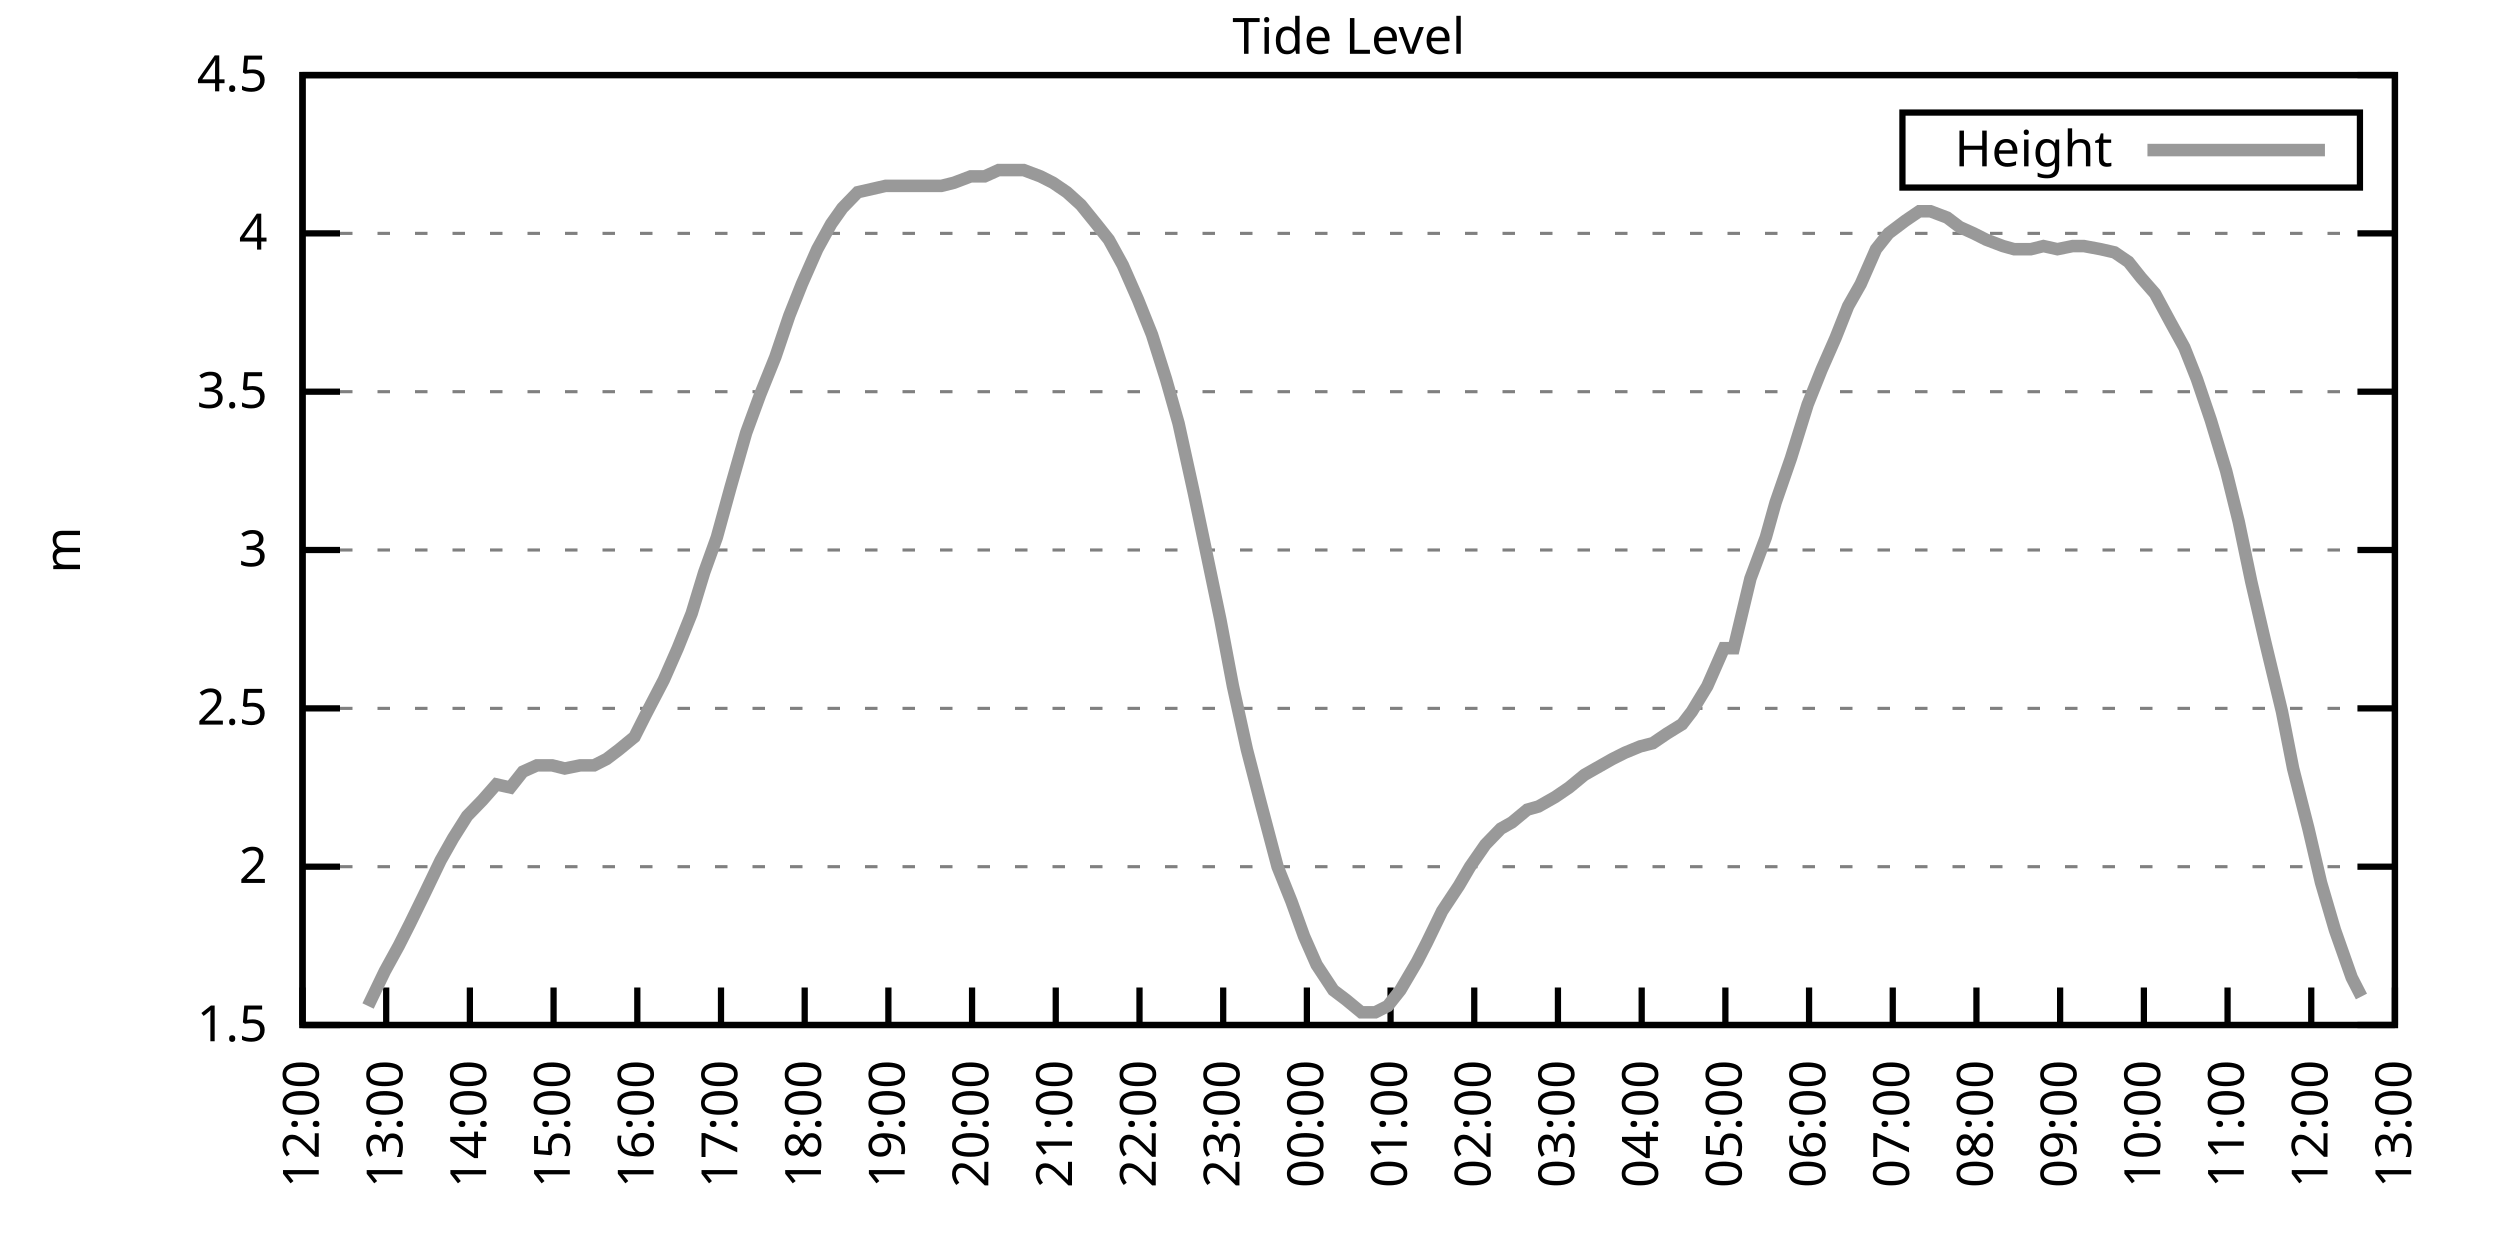
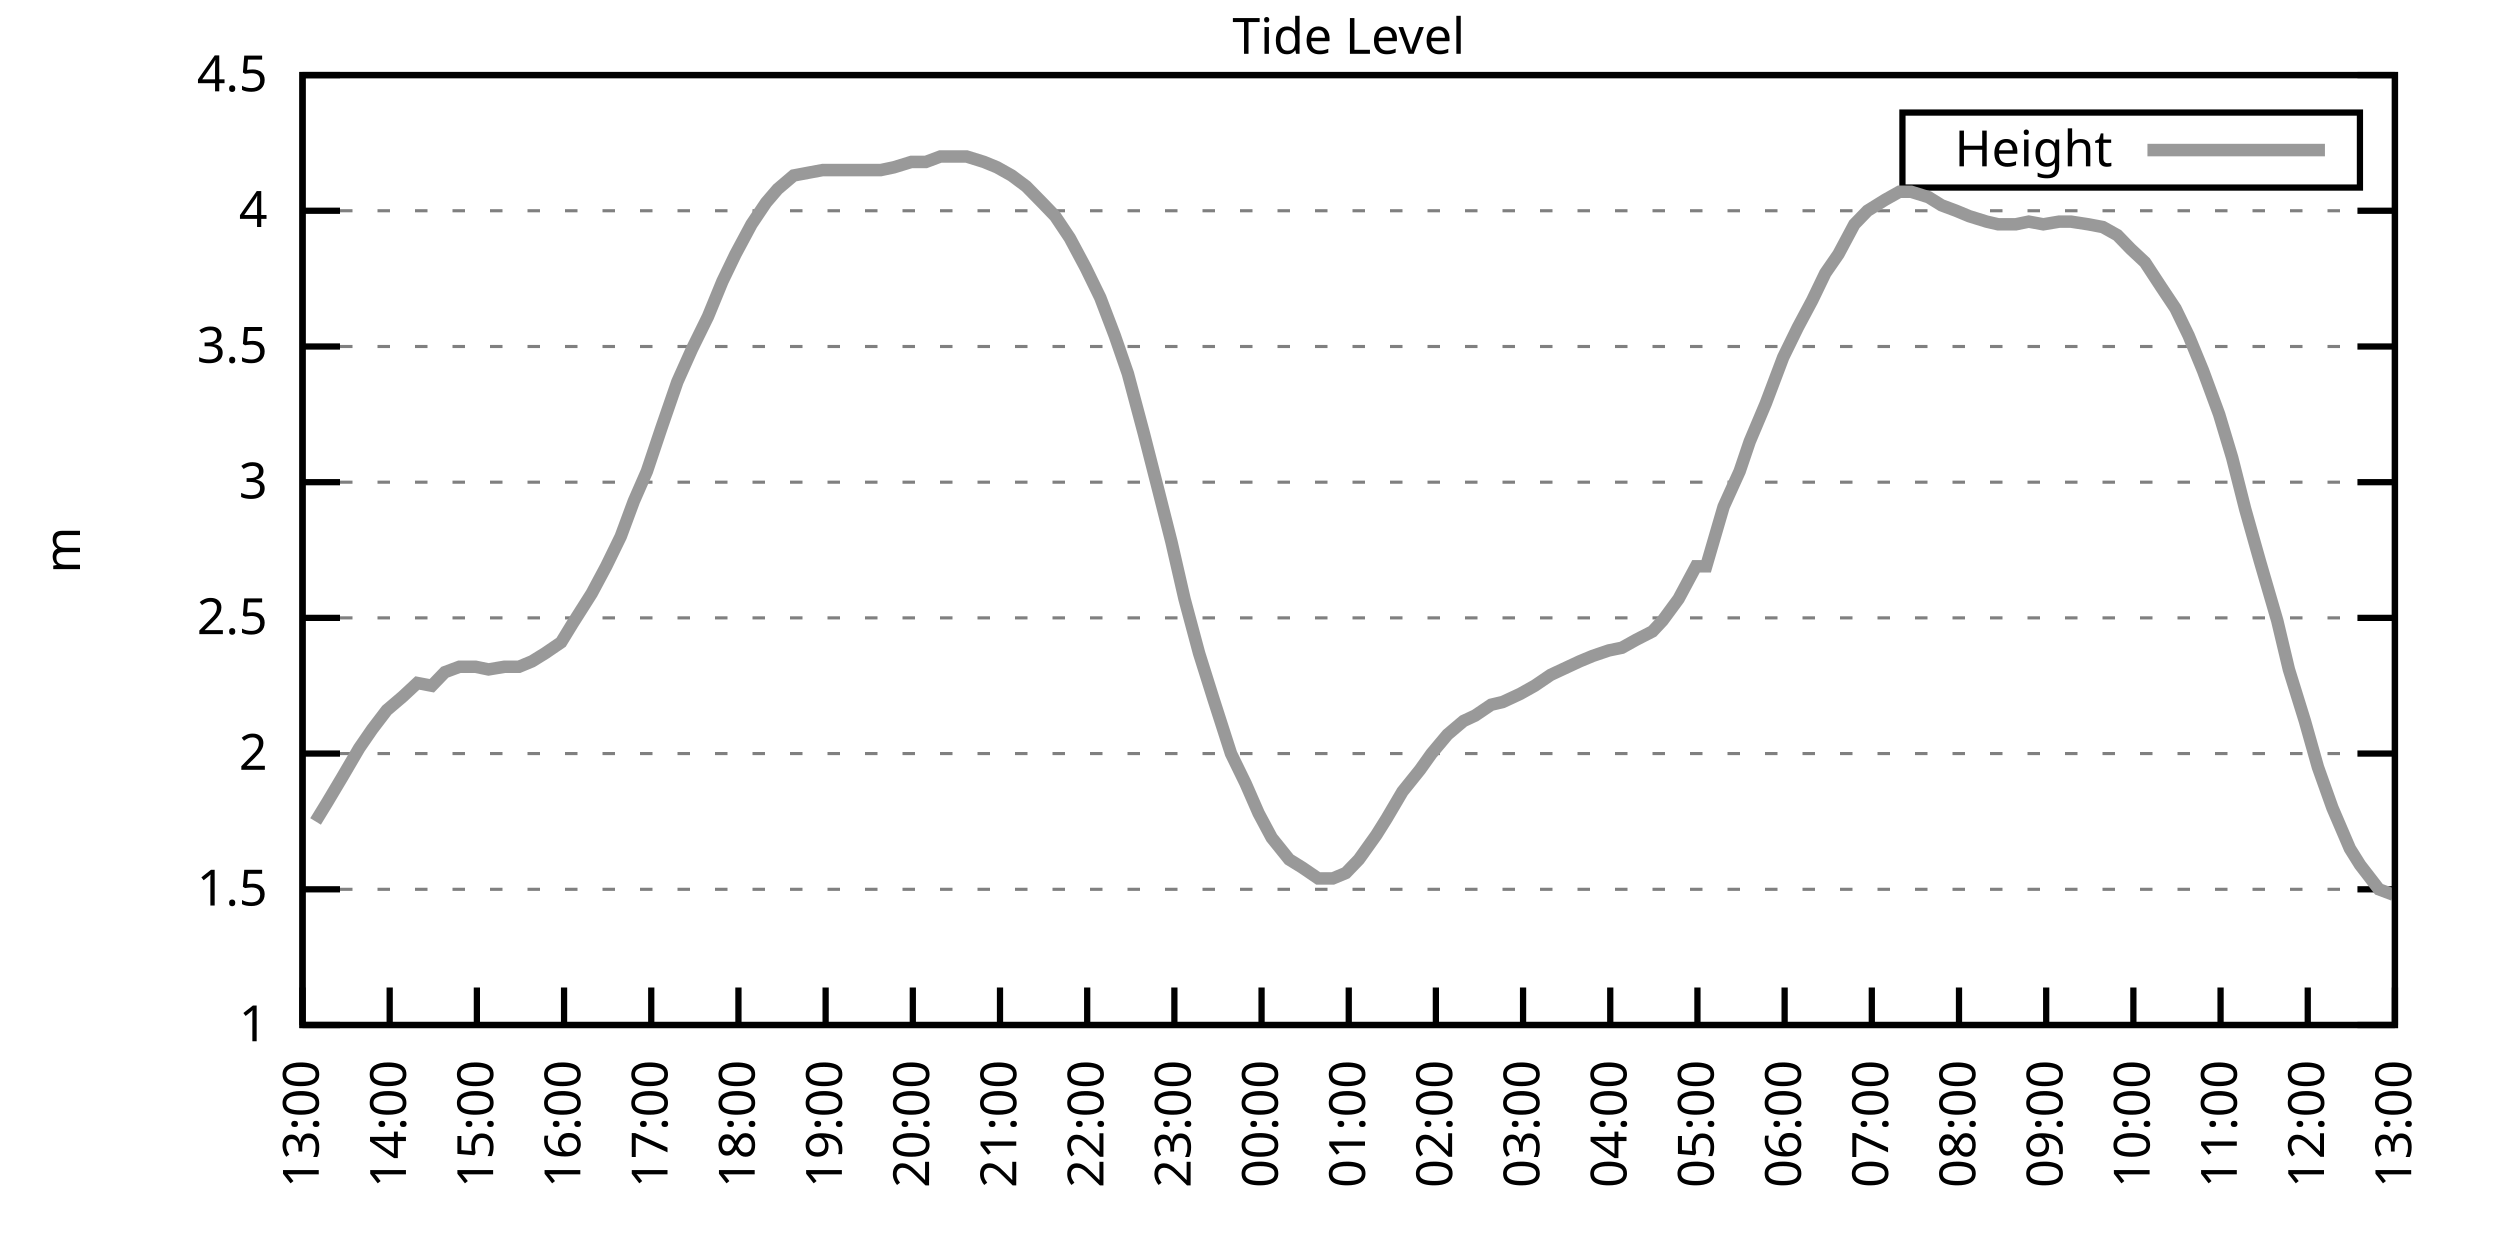
<svg xmlns="http://www.w3.org/2000/svg" xmlns:xlink="http://www.w3.org/1999/xlink" width="400" height="200" viewBox="0 0 400 200">
  <g id="gnuplot_canvas">
    <rect x="0" y="0" width="400" height="200" fill="none" />
    <defs>
      <circle id="gpDot" r="0.5" stroke-width="0.5" stroke="currentColor" />
      <path id="gpPt0" stroke-width="0.333" stroke="currentColor" d="M-1,0 h2 M0,-1 v2" />
      <path id="gpPt1" stroke-width="0.333" stroke="currentColor" d="M-1,-1 L1,1 M1,-1 L-1,1" />
      <path id="gpPt2" stroke-width="0.333" stroke="currentColor" d="M-1,0 L1,0 M0,-1 L0,1 M-1,-1 L1,1 M-1,1 L1,-1" />
      <rect id="gpPt3" stroke-width="0.333" stroke="currentColor" x="-1" y="-1" width="2" height="2" />
      <rect id="gpPt4" stroke-width="0.333" stroke="currentColor" fill="currentColor" x="-1" y="-1" width="2" height="2" />
      <circle id="gpPt5" stroke-width="0.333" stroke="currentColor" cx="0" cy="0" r="1" />
      <use xlink:href="#gpPt5" id="gpPt6" fill="currentColor" stroke="none" />
      <path id="gpPt7" stroke-width="0.333" stroke="currentColor" d="M0,-1.33 L-1.33,0.67 L1.33,0.67 z" />
      <use xlink:href="#gpPt7" id="gpPt8" fill="currentColor" stroke="none" />
      <use xlink:href="#gpPt7" id="gpPt9" stroke="currentColor" transform="rotate(180)" />
      <use xlink:href="#gpPt9" id="gpPt10" fill="currentColor" stroke="none" />
      <use xlink:href="#gpPt3" id="gpPt11" stroke="currentColor" transform="rotate(45)" />
      <use xlink:href="#gpPt11" id="gpPt12" fill="currentColor" stroke="none" />
      <path id="gpPt13" stroke-width="0.333" stroke="currentColor" d="M0,1.330 L1.265,0.411 L0.782,-1.067 L-0.782,-1.076 L-1.265,0.411 z" />
      <use xlink:href="#gpPt13" id="gpPt14" fill="currentColor" stroke="none" />
      <filter id="textbox" filterUnits="objectBoundingBox" x="0" y="0" height="1" width="1">
        <feFlood flood-color="white" flood-opacity="1" result="bgnd" />
        <feComposite in="SourceGraphic" in2="bgnd" operator="atop" />
      </filter>
      <filter id="greybox" filterUnits="objectBoundingBox" x="0" y="0" height="1" width="1">
        <feFlood flood-color="lightgrey" flood-opacity="1" result="grey" />
        <feComposite in="SourceGraphic" in2="grey" operator="atop" />
      </filter>
    </defs>
    <g fill="none" color="white" stroke="currentColor" stroke-width="1.00" stroke-linecap="butt" stroke-linejoin="miter">
</g>
    <g fill="none" color="black" stroke="currentColor" stroke-width="1.00" stroke-linecap="butt" stroke-linejoin="miter">
      <g stroke="none" shape-rendering="crispEdges">
        <polygon fill="rgb(255, 255, 255)" points="48.40,164.00 383.18,164.00 383.18,12.02 48.40,12.02 " />
      </g>
    </g>
    <g fill="none" color="black" stroke="currentColor" stroke-width="1.00" stroke-linecap="butt" stroke-linejoin="miter">
</g>
    <g fill="none" color="black" stroke="black" stroke-width="0.50" stroke-linecap="butt" stroke-linejoin="miter">
</g>
    <g fill="none" color="gray" stroke="currentColor" stroke-width="0.50" stroke-linecap="butt" stroke-linejoin="miter">
      <path stroke="gray" stroke-dasharray="2,4" class="gridline" d="M48.40,164.00 L383.19,164.00  " />
    </g>
    <g fill="none" color="gray" stroke="gray" stroke-width="1.00" stroke-linecap="butt" stroke-linejoin="miter">
</g>
    <g fill="none" color="black" stroke="currentColor" stroke-width="1.00" stroke-linecap="butt" stroke-linejoin="miter">
      <path stroke="black" d="M48.40,164.00 L54.40,164.00 M383.19,164.00 L377.19,164.00  " />
      <g transform="translate(42.80,166.60)" stroke="none" fill="black" font-family="Sans" font-size="8.00" text-anchor="end">
        <text>
+           <tspan font-family="Sans"> 1</tspan>
+         </text>
+       </g>
+     </g>
+     <g fill="none" color="black" stroke="currentColor" stroke-width="1.00" stroke-linecap="butt" stroke-linejoin="miter">
+ </g>
+     <g fill="none" color="black" stroke="black" stroke-width="0.50" stroke-linecap="butt" stroke-linejoin="miter">
+ </g>
+     <g fill="none" color="gray" stroke="currentColor" stroke-width="0.50" stroke-linecap="butt" stroke-linejoin="miter">
+       <path stroke="gray" stroke-dasharray="2,4" class="gridline" d="M48.40,142.29 L383.19,142.29  " />
+     </g>
+     <g fill="none" color="gray" stroke="gray" stroke-width="1.00" stroke-linecap="butt" stroke-linejoin="miter">
+ </g>
+     <g fill="none" color="black" stroke="currentColor" stroke-width="1.00" stroke-linecap="butt" stroke-linejoin="miter">
+       <path stroke="black" d="M48.40,142.29 L54.40,142.29 M383.19,142.29 L377.19,142.29  " />
+       <g transform="translate(42.80,144.89)" stroke="none" fill="black" font-family="Sans" font-size="8.00" text-anchor="end">
+         <text>
          <tspan font-family="Sans"> 1.5</tspan>
        </text>
      </g>
    </g>
    <g fill="none" color="black" stroke="currentColor" stroke-width="1.00" stroke-linecap="butt" stroke-linejoin="miter">
</g>
    <g fill="none" color="black" stroke="black" stroke-width="0.50" stroke-linecap="butt" stroke-linejoin="miter">
</g>
    <g fill="none" color="gray" stroke="currentColor" stroke-width="0.50" stroke-linecap="butt" stroke-linejoin="miter">
-       <path stroke="gray" stroke-dasharray="2,4" class="gridline" d="M48.40,138.67 L383.19,138.67  " />
-     </g>
-     <g fill="none" color="gray" stroke="gray" stroke-width="1.00" stroke-linecap="butt" stroke-linejoin="miter">
- </g>
-     <g fill="none" color="black" stroke="currentColor" stroke-width="1.00" stroke-linecap="butt" stroke-linejoin="miter">
-       <path stroke="black" d="M48.40,138.67 L54.40,138.67 M383.19,138.67 L377.19,138.67  " />
-       <g transform="translate(42.80,141.27)" stroke="none" fill="black" font-family="Sans" font-size="8.00" text-anchor="end">
+       <path stroke="gray" stroke-dasharray="2,4" class="gridline" d="M48.40,120.57 L383.19,120.57  " />
+     </g>
+     <g fill="none" color="gray" stroke="gray" stroke-width="1.00" stroke-linecap="butt" stroke-linejoin="miter">
+ </g>
+     <g fill="none" color="black" stroke="currentColor" stroke-width="1.00" stroke-linecap="butt" stroke-linejoin="miter">
+       <path stroke="black" d="M48.40,120.57 L54.40,120.57 M383.19,120.57 L377.19,120.57  " />
+       <g transform="translate(42.80,123.17)" stroke="none" fill="black" font-family="Sans" font-size="8.00" text-anchor="end">
        <text>
          <tspan font-family="Sans"> 2</tspan>
        </text>
      </g>
    </g>
    <g fill="none" color="black" stroke="currentColor" stroke-width="1.00" stroke-linecap="butt" stroke-linejoin="miter">
</g>
    <g fill="none" color="black" stroke="black" stroke-width="0.50" stroke-linecap="butt" stroke-linejoin="miter">
</g>
    <g fill="none" color="gray" stroke="currentColor" stroke-width="0.50" stroke-linecap="butt" stroke-linejoin="miter">
-       <path stroke="gray" stroke-dasharray="2,4" class="gridline" d="M48.40,113.34 L383.19,113.34  " />
-     </g>
-     <g fill="none" color="gray" stroke="gray" stroke-width="1.00" stroke-linecap="butt" stroke-linejoin="miter">
- </g>
-     <g fill="none" color="black" stroke="currentColor" stroke-width="1.00" stroke-linecap="butt" stroke-linejoin="miter">
-       <path stroke="black" d="M48.40,113.34 L54.40,113.34 M383.19,113.34 L377.19,113.34  " />
-       <g transform="translate(42.80,115.94)" stroke="none" fill="black" font-family="Sans" font-size="8.00" text-anchor="end">
+       <path stroke="gray" stroke-dasharray="2,4" class="gridline" d="M48.40,98.86 L383.19,98.86  " />
+     </g>
+     <g fill="none" color="gray" stroke="gray" stroke-width="1.00" stroke-linecap="butt" stroke-linejoin="miter">
+ </g>
+     <g fill="none" color="black" stroke="currentColor" stroke-width="1.00" stroke-linecap="butt" stroke-linejoin="miter">
+       <path stroke="black" d="M48.40,98.86 L54.40,98.86 M383.19,98.86 L377.19,98.86  " />
+       <g transform="translate(42.80,101.46)" stroke="none" fill="black" font-family="Sans" font-size="8.00" text-anchor="end">
        <text>
          <tspan font-family="Sans"> 2.5</tspan>
        </text>
      </g>
    </g>
    <g fill="none" color="black" stroke="currentColor" stroke-width="1.00" stroke-linecap="butt" stroke-linejoin="miter">
</g>
    <g fill="none" color="black" stroke="black" stroke-width="0.50" stroke-linecap="butt" stroke-linejoin="miter">
</g>
    <g fill="none" color="gray" stroke="currentColor" stroke-width="0.50" stroke-linecap="butt" stroke-linejoin="miter">
-       <path stroke="gray" stroke-dasharray="2,4" class="gridline" d="M48.40,88.00 L383.19,88.00  " />
-     </g>
-     <g fill="none" color="gray" stroke="gray" stroke-width="1.00" stroke-linecap="butt" stroke-linejoin="miter">
- </g>
-     <g fill="none" color="black" stroke="currentColor" stroke-width="1.00" stroke-linecap="butt" stroke-linejoin="miter">
-       <path stroke="black" d="M48.40,88.00 L54.40,88.00 M383.19,88.00 L377.19,88.00  " />
-       <g transform="translate(42.80,90.60)" stroke="none" fill="black" font-family="Sans" font-size="8.00" text-anchor="end">
+       <path stroke="gray" stroke-dasharray="2,4" class="gridline" d="M48.40,77.15 L383.19,77.15  " />
+     </g>
+     <g fill="none" color="gray" stroke="gray" stroke-width="1.00" stroke-linecap="butt" stroke-linejoin="miter">
+ </g>
+     <g fill="none" color="black" stroke="currentColor" stroke-width="1.00" stroke-linecap="butt" stroke-linejoin="miter">
+       <path stroke="black" d="M48.40,77.15 L54.40,77.15 M383.19,77.15 L377.19,77.15  " />
+       <g transform="translate(42.80,79.75)" stroke="none" fill="black" font-family="Sans" font-size="8.00" text-anchor="end">
        <text>
          <tspan font-family="Sans"> 3</tspan>
        </text>
      </g>
    </g>
    <g fill="none" color="black" stroke="currentColor" stroke-width="1.00" stroke-linecap="butt" stroke-linejoin="miter">
</g>
    <g fill="none" color="black" stroke="black" stroke-width="0.50" stroke-linecap="butt" stroke-linejoin="miter">
</g>
    <g fill="none" color="gray" stroke="currentColor" stroke-width="0.50" stroke-linecap="butt" stroke-linejoin="miter">
-       <path stroke="gray" stroke-dasharray="2,4" class="gridline" d="M48.40,62.67 L383.19,62.67  " />
-     </g>
-     <g fill="none" color="gray" stroke="gray" stroke-width="1.00" stroke-linecap="butt" stroke-linejoin="miter">
- </g>
-     <g fill="none" color="black" stroke="currentColor" stroke-width="1.00" stroke-linecap="butt" stroke-linejoin="miter">
-       <path stroke="black" d="M48.40,62.67 L54.40,62.67 M383.19,62.67 L377.19,62.67  " />
-       <g transform="translate(42.80,65.27)" stroke="none" fill="black" font-family="Sans" font-size="8.00" text-anchor="end">
+       <path stroke="gray" stroke-dasharray="2,4" class="gridline" d="M48.40,55.44 L383.19,55.44  " />
+     </g>
+     <g fill="none" color="gray" stroke="gray" stroke-width="1.00" stroke-linecap="butt" stroke-linejoin="miter">
+ </g>
+     <g fill="none" color="black" stroke="currentColor" stroke-width="1.00" stroke-linecap="butt" stroke-linejoin="miter">
+       <path stroke="black" d="M48.40,55.44 L54.40,55.44 M383.19,55.44 L377.19,55.44  " />
+       <g transform="translate(42.80,58.04)" stroke="none" fill="black" font-family="Sans" font-size="8.00" text-anchor="end">
        <text>
          <tspan font-family="Sans"> 3.5</tspan>
        </text>
      </g>
    </g>
    <g fill="none" color="black" stroke="currentColor" stroke-width="1.00" stroke-linecap="butt" stroke-linejoin="miter">
</g>
    <g fill="none" color="black" stroke="black" stroke-width="0.50" stroke-linecap="butt" stroke-linejoin="miter">
</g>
    <g fill="none" color="gray" stroke="currentColor" stroke-width="0.50" stroke-linecap="butt" stroke-linejoin="miter">
-       <path stroke="gray" stroke-dasharray="2,4" class="gridline" d="M48.40,37.34 L383.19,37.34  " />
-     </g>
-     <g fill="none" color="gray" stroke="gray" stroke-width="1.00" stroke-linecap="butt" stroke-linejoin="miter">
- </g>
-     <g fill="none" color="black" stroke="currentColor" stroke-width="1.00" stroke-linecap="butt" stroke-linejoin="miter">
-       <path stroke="black" d="M48.40,37.34 L54.40,37.34 M383.19,37.34 L377.19,37.34  " />
-       <g transform="translate(42.80,39.94)" stroke="none" fill="black" font-family="Sans" font-size="8.00" text-anchor="end">
+       <path stroke="gray" stroke-dasharray="2,4" class="gridline" d="M48.40,33.72 L383.19,33.72  " />
+     </g>
+     <g fill="none" color="gray" stroke="gray" stroke-width="1.00" stroke-linecap="butt" stroke-linejoin="miter">
+ </g>
+     <g fill="none" color="black" stroke="currentColor" stroke-width="1.00" stroke-linecap="butt" stroke-linejoin="miter">
+       <path stroke="black" d="M48.40,33.72 L54.40,33.72 M383.19,33.72 L377.19,33.72  " />
+       <g transform="translate(42.80,36.32)" stroke="none" fill="black" font-family="Sans" font-size="8.00" text-anchor="end">
        <text>
          <tspan font-family="Sans"> 4</tspan>
        </text>
      </g>
    </g>
    <g fill="none" color="black" stroke="currentColor" stroke-width="1.00" stroke-linecap="butt" stroke-linejoin="miter">
</g>
    <g fill="none" color="black" stroke="black" stroke-width="0.50" stroke-linecap="butt" stroke-linejoin="miter">
</g>
    <g fill="none" color="gray" stroke="currentColor" stroke-width="0.50" stroke-linecap="butt" stroke-linejoin="miter">
      <path stroke="gray" stroke-dasharray="2,4" class="gridline" d="M48.40,12.01 L383.19,12.01  " />
    </g>
    <g fill="none" color="gray" stroke="gray" stroke-width="1.00" stroke-linecap="butt" stroke-linejoin="miter">
</g>
    <g fill="none" color="black" stroke="currentColor" stroke-width="1.00" stroke-linecap="butt" stroke-linejoin="miter">
      <path stroke="black" d="M48.40,12.01 L54.40,12.01 M383.19,12.01 L377.19,12.01  " />
      <g transform="translate(42.80,14.61)" stroke="none" fill="black" font-family="Sans" font-size="8.00" text-anchor="end">
        <text>
          <tspan font-family="Sans"> 4.5</tspan>
        </text>
      </g>
    </g>
    <g fill="none" color="black" stroke="currentColor" stroke-width="1.00" stroke-linecap="butt" stroke-linejoin="miter">
      <path stroke="black" d="M48.40,164.00 L48.40,158.00  " />
      <g transform="translate(51.00,169.60) rotate(270.00)" stroke="none" fill="black" font-family="Sans" font-size="8.00" text-anchor="end">
        <text>
-           <tspan font-family="Sans">12:00</tspan>
-         </text>
-       </g>
-     </g>
-     <g fill="none" color="black" stroke="currentColor" stroke-width="1.00" stroke-linecap="butt" stroke-linejoin="miter">
-       <path stroke="black" d="M61.79,164.00 L61.79,158.00  " />
-       <g transform="translate(64.39,169.60) rotate(270.00)" stroke="none" fill="black" font-family="Sans" font-size="8.00" text-anchor="end">
-         <text>
          <tspan font-family="Sans">13:00</tspan>
        </text>
      </g>
    </g>
    <g fill="none" color="black" stroke="currentColor" stroke-width="1.00" stroke-linecap="butt" stroke-linejoin="miter">
-       <path stroke="black" d="M75.18,164.00 L75.18,158.00  " />
-       <g transform="translate(77.78,169.60) rotate(270.00)" stroke="none" fill="black" font-family="Sans" font-size="8.00" text-anchor="end">
+       <path stroke="black" d="M62.35,164.00 L62.35,158.00  " />
+       <g transform="translate(64.95,169.60) rotate(270.00)" stroke="none" fill="black" font-family="Sans" font-size="8.00" text-anchor="end">
        <text>
          <tspan font-family="Sans">14:00</tspan>
        </text>
      </g>
    </g>
    <g fill="none" color="black" stroke="currentColor" stroke-width="1.00" stroke-linecap="butt" stroke-linejoin="miter">
-       <path stroke="black" d="M88.57,164.00 L88.57,158.00  " />
-       <g transform="translate(91.17,169.60) rotate(270.00)" stroke="none" fill="black" font-family="Sans" font-size="8.00" text-anchor="end">
+       <path stroke="black" d="M76.30,164.00 L76.30,158.00  " />
+       <g transform="translate(78.90,169.60) rotate(270.00)" stroke="none" fill="black" font-family="Sans" font-size="8.00" text-anchor="end">
        <text>
          <tspan font-family="Sans">15:00</tspan>
        </text>
      </g>
    </g>
    <g fill="none" color="black" stroke="currentColor" stroke-width="1.00" stroke-linecap="butt" stroke-linejoin="miter">
-       <path stroke="black" d="M101.97,164.00 L101.97,158.00  " />
-       <g transform="translate(104.57,169.60) rotate(270.00)" stroke="none" fill="black" font-family="Sans" font-size="8.00" text-anchor="end">
+       <path stroke="black" d="M90.25,164.00 L90.25,158.00  " />
+       <g transform="translate(92.85,169.60) rotate(270.00)" stroke="none" fill="black" font-family="Sans" font-size="8.00" text-anchor="end">
        <text>
          <tspan font-family="Sans">16:00</tspan>
        </text>
      </g>
    </g>
    <g fill="none" color="black" stroke="currentColor" stroke-width="1.00" stroke-linecap="butt" stroke-linejoin="miter">
-       <path stroke="black" d="M115.36,164.00 L115.36,158.00  " />
-       <g transform="translate(117.96,169.60) rotate(270.00)" stroke="none" fill="black" font-family="Sans" font-size="8.00" text-anchor="end">
+       <path stroke="black" d="M104.20,164.00 L104.20,158.00  " />
+       <g transform="translate(106.80,169.60) rotate(270.00)" stroke="none" fill="black" font-family="Sans" font-size="8.00" text-anchor="end">
        <text>
          <tspan font-family="Sans">17:00</tspan>
        </text>
      </g>
    </g>
    <g fill="none" color="black" stroke="currentColor" stroke-width="1.00" stroke-linecap="butt" stroke-linejoin="miter">
-       <path stroke="black" d="M128.75,164.00 L128.75,158.00  " />
-       <g transform="translate(131.35,169.60) rotate(270.00)" stroke="none" fill="black" font-family="Sans" font-size="8.00" text-anchor="end">
+       <path stroke="black" d="M118.15,164.00 L118.15,158.00  " />
+       <g transform="translate(120.75,169.60) rotate(270.00)" stroke="none" fill="black" font-family="Sans" font-size="8.00" text-anchor="end">
        <text>
          <tspan font-family="Sans">18:00</tspan>
        </text>
      </g>
    </g>
    <g fill="none" color="black" stroke="currentColor" stroke-width="1.00" stroke-linecap="butt" stroke-linejoin="miter">
-       <path stroke="black" d="M142.14,164.00 L142.14,158.00  " />
-       <g transform="translate(144.74,169.60) rotate(270.00)" stroke="none" fill="black" font-family="Sans" font-size="8.00" text-anchor="end">
+       <path stroke="black" d="M132.10,164.00 L132.10,158.00  " />
+       <g transform="translate(134.70,169.60) rotate(270.00)" stroke="none" fill="black" font-family="Sans" font-size="8.00" text-anchor="end">
        <text>
          <tspan font-family="Sans">19:00</tspan>
        </text>
      </g>
    </g>
    <g fill="none" color="black" stroke="currentColor" stroke-width="1.00" stroke-linecap="butt" stroke-linejoin="miter">
-       <path stroke="black" d="M155.53,164.00 L155.53,158.00  " />
-       <g transform="translate(158.13,169.60) rotate(270.00)" stroke="none" fill="black" font-family="Sans" font-size="8.00" text-anchor="end">
+       <path stroke="black" d="M146.05,164.00 L146.05,158.00  " />
+       <g transform="translate(148.65,169.60) rotate(270.00)" stroke="none" fill="black" font-family="Sans" font-size="8.00" text-anchor="end">
        <text>
          <tspan font-family="Sans">20:00</tspan>
        </text>
      </g>
    </g>
    <g fill="none" color="black" stroke="currentColor" stroke-width="1.00" stroke-linecap="butt" stroke-linejoin="miter">
-       <path stroke="black" d="M168.92,164.00 L168.92,158.00  " />
-       <g transform="translate(171.52,169.60) rotate(270.00)" stroke="none" fill="black" font-family="Sans" font-size="8.00" text-anchor="end">
+       <path stroke="black" d="M160.00,164.00 L160.00,158.00  " />
+       <g transform="translate(162.60,169.60) rotate(270.00)" stroke="none" fill="black" font-family="Sans" font-size="8.00" text-anchor="end">
        <text>
          <tspan font-family="Sans">21:00</tspan>
        </text>
      </g>
    </g>
    <g fill="none" color="black" stroke="currentColor" stroke-width="1.00" stroke-linecap="butt" stroke-linejoin="miter">
-       <path stroke="black" d="M182.32,164.00 L182.32,158.00  " />
-       <g transform="translate(184.92,169.60) rotate(270.00)" stroke="none" fill="black" font-family="Sans" font-size="8.00" text-anchor="end">
+       <path stroke="black" d="M173.95,164.00 L173.95,158.00  " />
+       <g transform="translate(176.55,169.60) rotate(270.00)" stroke="none" fill="black" font-family="Sans" font-size="8.00" text-anchor="end">
        <text>
          <tspan font-family="Sans">22:00</tspan>
        </text>
      </g>
    </g>
    <g fill="none" color="black" stroke="currentColor" stroke-width="1.00" stroke-linecap="butt" stroke-linejoin="miter">
-       <path stroke="black" d="M195.71,164.00 L195.71,158.00  " />
-       <g transform="translate(198.31,169.60) rotate(270.00)" stroke="none" fill="black" font-family="Sans" font-size="8.00" text-anchor="end">
+       <path stroke="black" d="M187.90,164.00 L187.90,158.00  " />
+       <g transform="translate(190.50,169.60) rotate(270.00)" stroke="none" fill="black" font-family="Sans" font-size="8.00" text-anchor="end">
        <text>
          <tspan font-family="Sans">23:00</tspan>
        </text>
      </g>
    </g>
    <g fill="none" color="black" stroke="currentColor" stroke-width="1.00" stroke-linecap="butt" stroke-linejoin="miter">
-       <path stroke="black" d="M209.10,164.00 L209.10,158.00  " />
-       <g transform="translate(211.70,169.60) rotate(270.00)" stroke="none" fill="black" font-family="Sans" font-size="8.00" text-anchor="end">
+       <path stroke="black" d="M201.85,164.00 L201.85,158.00  " />
+       <g transform="translate(204.45,169.60) rotate(270.00)" stroke="none" fill="black" font-family="Sans" font-size="8.00" text-anchor="end">
        <text>
          <tspan font-family="Sans">00:00</tspan>
        </text>
      </g>
    </g>
    <g fill="none" color="black" stroke="currentColor" stroke-width="1.00" stroke-linecap="butt" stroke-linejoin="miter">
-       <path stroke="black" d="M222.49,164.00 L222.49,158.00  " />
-       <g transform="translate(225.09,169.60) rotate(270.00)" stroke="none" fill="black" font-family="Sans" font-size="8.00" text-anchor="end">
+       <path stroke="black" d="M215.80,164.00 L215.80,158.00  " />
+       <g transform="translate(218.40,169.60) rotate(270.00)" stroke="none" fill="black" font-family="Sans" font-size="8.00" text-anchor="end">
        <text>
          <tspan font-family="Sans">01:00</tspan>
        </text>
      </g>
    </g>
    <g fill="none" color="black" stroke="currentColor" stroke-width="1.00" stroke-linecap="butt" stroke-linejoin="miter">
-       <path stroke="black" d="M235.88,164.00 L235.88,158.00  " />
-       <g transform="translate(238.48,169.60) rotate(270.00)" stroke="none" fill="black" font-family="Sans" font-size="8.00" text-anchor="end">
+       <path stroke="black" d="M229.74,164.00 L229.74,158.00  " />
+       <g transform="translate(232.34,169.60) rotate(270.00)" stroke="none" fill="black" font-family="Sans" font-size="8.00" text-anchor="end">
        <text>
          <tspan font-family="Sans">02:00</tspan>
        </text>
      </g>
    </g>
    <g fill="none" color="black" stroke="currentColor" stroke-width="1.00" stroke-linecap="butt" stroke-linejoin="miter">
-       <path stroke="black" d="M249.27,164.00 L249.27,158.00  " />
-       <g transform="translate(251.87,169.60) rotate(270.00)" stroke="none" fill="black" font-family="Sans" font-size="8.00" text-anchor="end">
+       <path stroke="black" d="M243.69,164.00 L243.69,158.00  " />
+       <g transform="translate(246.29,169.60) rotate(270.00)" stroke="none" fill="black" font-family="Sans" font-size="8.00" text-anchor="end">
        <text>
          <tspan font-family="Sans">03:00</tspan>
        </text>
      </g>
    </g>
    <g fill="none" color="black" stroke="currentColor" stroke-width="1.00" stroke-linecap="butt" stroke-linejoin="miter">
-       <path stroke="black" d="M262.67,164.00 L262.67,158.00  " />
-       <g transform="translate(265.27,169.60) rotate(270.00)" stroke="none" fill="black" font-family="Sans" font-size="8.00" text-anchor="end">
+       <path stroke="black" d="M257.64,164.00 L257.64,158.00  " />
+       <g transform="translate(260.24,169.60) rotate(270.00)" stroke="none" fill="black" font-family="Sans" font-size="8.00" text-anchor="end">
        <text>
          <tspan font-family="Sans">04:00</tspan>
        </text>
      </g>
    </g>
    <g fill="none" color="black" stroke="currentColor" stroke-width="1.00" stroke-linecap="butt" stroke-linejoin="miter">
-       <path stroke="black" d="M276.06,164.00 L276.06,158.00  " />
-       <g transform="translate(278.66,169.60) rotate(270.00)" stroke="none" fill="black" font-family="Sans" font-size="8.00" text-anchor="end">
+       <path stroke="black" d="M271.59,164.00 L271.59,158.00  " />
+       <g transform="translate(274.19,169.60) rotate(270.00)" stroke="none" fill="black" font-family="Sans" font-size="8.00" text-anchor="end">
        <text>
          <tspan font-family="Sans">05:00</tspan>
        </text>
      </g>
    </g>
    <g fill="none" color="black" stroke="currentColor" stroke-width="1.00" stroke-linecap="butt" stroke-linejoin="miter">
-       <path stroke="black" d="M289.45,164.00 L289.45,158.00  " />
-       <g transform="translate(292.05,169.60) rotate(270.00)" stroke="none" fill="black" font-family="Sans" font-size="8.00" text-anchor="end">
+       <path stroke="black" d="M285.54,164.00 L285.54,158.00  " />
+       <g transform="translate(288.14,169.60) rotate(270.00)" stroke="none" fill="black" font-family="Sans" font-size="8.00" text-anchor="end">
        <text>
          <tspan font-family="Sans">06:00</tspan>
        </text>
      </g>
    </g>
    <g fill="none" color="black" stroke="currentColor" stroke-width="1.00" stroke-linecap="butt" stroke-linejoin="miter">
-       <path stroke="black" d="M302.84,164.00 L302.84,158.00  " />
-       <g transform="translate(305.44,169.60) rotate(270.00)" stroke="none" fill="black" font-family="Sans" font-size="8.00" text-anchor="end">
+       <path stroke="black" d="M299.49,164.00 L299.49,158.00  " />
+       <g transform="translate(302.09,169.60) rotate(270.00)" stroke="none" fill="black" font-family="Sans" font-size="8.00" text-anchor="end">
        <text>
          <tspan font-family="Sans">07:00</tspan>
        </text>
      </g>
    </g>
    <g fill="none" color="black" stroke="currentColor" stroke-width="1.00" stroke-linecap="butt" stroke-linejoin="miter">
-       <path stroke="black" d="M316.23,164.00 L316.23,158.00  " />
-       <g transform="translate(318.83,169.60) rotate(270.00)" stroke="none" fill="black" font-family="Sans" font-size="8.00" text-anchor="end">
+       <path stroke="black" d="M313.44,164.00 L313.44,158.00  " />
+       <g transform="translate(316.04,169.60) rotate(270.00)" stroke="none" fill="black" font-family="Sans" font-size="8.00" text-anchor="end">
        <text>
          <tspan font-family="Sans">08:00</tspan>
        </text>
      </g>
    </g>
    <g fill="none" color="black" stroke="currentColor" stroke-width="1.00" stroke-linecap="butt" stroke-linejoin="miter">
-       <path stroke="black" d="M329.62,164.00 L329.62,158.00  " />
-       <g transform="translate(332.22,169.60) rotate(270.00)" stroke="none" fill="black" font-family="Sans" font-size="8.00" text-anchor="end">
+       <path stroke="black" d="M327.39,164.00 L327.39,158.00  " />
+       <g transform="translate(329.99,169.60) rotate(270.00)" stroke="none" fill="black" font-family="Sans" font-size="8.00" text-anchor="end">
        <text>
          <tspan font-family="Sans">09:00</tspan>
        </text>
      </g>
    </g>
    <g fill="none" color="black" stroke="currentColor" stroke-width="1.00" stroke-linecap="butt" stroke-linejoin="miter">
-       <path stroke="black" d="M343.02,164.00 L343.02,158.00  " />
-       <g transform="translate(345.62,169.60) rotate(270.00)" stroke="none" fill="black" font-family="Sans" font-size="8.00" text-anchor="end">
+       <path stroke="black" d="M341.34,164.00 L341.34,158.00  " />
+       <g transform="translate(343.94,169.60) rotate(270.00)" stroke="none" fill="black" font-family="Sans" font-size="8.00" text-anchor="end">
        <text>
          <tspan font-family="Sans">10:00</tspan>
        </text>
      </g>
    </g>
    <g fill="none" color="black" stroke="currentColor" stroke-width="1.00" stroke-linecap="butt" stroke-linejoin="miter">
-       <path stroke="black" d="M356.41,164.00 L356.41,158.00  " />
-       <g transform="translate(359.01,169.60) rotate(270.00)" stroke="none" fill="black" font-family="Sans" font-size="8.00" text-anchor="end">
+       <path stroke="black" d="M355.29,164.00 L355.29,158.00  " />
+       <g transform="translate(357.89,169.60) rotate(270.00)" stroke="none" fill="black" font-family="Sans" font-size="8.00" text-anchor="end">
        <text>
          <tspan font-family="Sans">11:00</tspan>
        </text>
      </g>
    </g>
    <g fill="none" color="black" stroke="currentColor" stroke-width="1.00" stroke-linecap="butt" stroke-linejoin="miter">
-       <path stroke="black" d="M369.80,164.00 L369.80,158.00  " />
-       <g transform="translate(372.40,169.60) rotate(270.00)" stroke="none" fill="black" font-family="Sans" font-size="8.00" text-anchor="end">
+       <path stroke="black" d="M369.24,164.00 L369.24,158.00  " />
+       <g transform="translate(371.84,169.60) rotate(270.00)" stroke="none" fill="black" font-family="Sans" font-size="8.00" text-anchor="end">
        <text>
          <tspan font-family="Sans">12:00</tspan>
        </text>
      </g>
    </g>
    <g fill="none" color="black" stroke="currentColor" stroke-width="1.00" stroke-linecap="butt" stroke-linejoin="miter">
      <path stroke="black" d="M383.19,164.00 L383.19,158.00  " />
      <g transform="translate(385.79,169.60) rotate(270.00)" stroke="none" fill="black" font-family="Sans" font-size="8.00" text-anchor="end">
        <text>
          <tspan font-family="Sans">13:00</tspan>
        </text>
      </g>
    </g>
    <g fill="none" color="black" stroke="currentColor" stroke-width="1.00" stroke-linecap="butt" stroke-linejoin="miter">
</g>
    <g fill="none" color="black" stroke="currentColor" stroke-width="1.00" stroke-linecap="butt" stroke-linejoin="miter">
      <path stroke="black" d="M48.40,12.01 L48.40,164.00 L383.19,164.00 L383.19,12.01 L48.40,12.01 Z  " />
    </g>
    <g fill="none" color="black" stroke="currentColor" stroke-width="1.00" stroke-linecap="butt" stroke-linejoin="miter">
</g>
    <g fill="none" color="black" stroke="currentColor" stroke-width="1.00" stroke-linecap="butt" stroke-linejoin="miter">
      <path stroke="black" d="M304.39,30.01 L304.39,18.01 L377.59,18.01 L377.59,30.01 L304.39,30.01 Z  " />
    </g>
    <g id="Tide_level_plot_1">
      <g fill="none" color="white" stroke="black" stroke-width="2.00" stroke-linecap="butt" stroke-linejoin="miter">
</g>
      <g fill="none" color="black" stroke="currentColor" stroke-width="2.00" stroke-linecap="butt" stroke-linejoin="miter">
        <g transform="translate(337.99,26.61)" stroke="none" fill="black" font-family="Sans" font-size="8.00" text-anchor="end">
          <text>
            <tspan font-family="Sans">Height</tspan>
          </text>
        </g>
      </g>
      <g fill="none" color="black" stroke="currentColor" stroke-width="2.00" stroke-linecap="butt" stroke-linejoin="miter">
-         <path stroke="rgb(153, 153, 153)" d="M343.59,24.01 L371.99,24.01 M58.89,160.96 L61.57,155.39 L63.80,151.33 L65.59,147.79 L67.82,143.23 L70.50,137.66   L72.50,134.11 L74.74,130.56 L77.19,128.03 L79.42,125.50 L81.66,126.00 L83.66,123.47 L85.90,122.46 L88.35,122.46   L90.36,122.96 L92.82,122.46 L95.05,122.46 L97.06,121.44 L99.06,119.92 L101.52,117.90 L103.31,114.35 L106.21,108.78   L108.44,103.71 L110.67,98.14 L112.68,91.55 L114.69,85.98 L116.92,77.87 L119.38,69.26 L121.61,63.18 L124.06,57.10   L126.29,50.51 L128.30,45.45 L130.76,39.87 L132.99,35.82 L134.78,33.29 L137.23,30.76 L139.46,30.25 L141.69,29.74   L144.15,29.74 L146.38,29.74 L148.39,29.74 L150.62,29.74 L152.63,29.24 L155.31,28.22 L157.54,28.22 L159.77,27.21   L161.56,27.21 L163.79,27.21 L166.47,28.22 L168.48,29.24 L170.71,30.76 L172.94,32.78 L175.40,35.82 L177.41,38.35   L179.64,42.41 L182.09,47.98 L184.32,53.55 L186.56,60.65 L188.57,67.74 L191.02,78.89 L193.25,89.52 L195.26,99.15   L197.27,109.79 L199.50,119.92 L201.73,128.54 L204.41,138.67 L206.64,144.24 L208.65,149.81 L210.66,154.37 L213.34,158.43   L215.35,159.95 L217.80,161.97 L220.04,161.97 L222.04,160.96 L224.05,158.43 L226.73,153.87 L228.29,150.83 L230.75,145.76   L233.43,141.71 L235.21,138.67 L237.67,135.12 L240.12,132.59 L241.91,131.58 L244.36,129.55 L246.15,129.04 L248.83,127.52   L251.06,126.00 L253.51,123.98 L255.30,122.96 L257.98,121.44 L259.99,120.43 L262.44,119.42 L264.45,118.91 L266.68,117.39   L269.14,115.87 L270.70,113.84 L273.16,109.79 L275.83,103.71 L277.40,103.71 L280.07,92.56 L282.53,85.98 L284.09,80.41   L286.55,73.31 L289.23,64.70 L291.46,59.13 L293.69,54.06 L295.70,48.99 L297.71,45.45 L300.16,39.87 L302.17,37.34   L304.85,35.32 L307.08,33.80 L308.87,33.80 L311.54,34.81 L313.55,36.33 L315.79,37.34 L317.79,38.35 L320.47,39.37   L322.26,39.87 L324.94,39.87 L326.95,39.37 L329.18,39.87 L331.63,39.37 L333.42,39.37 L336.10,39.87 L338.33,40.38   L340.56,41.90 L342.57,44.43 L344.80,46.97 L347.26,51.53 L349.49,55.58 L351.50,60.65 L353.73,67.23 L356.18,75.34   L358.19,83.45 L360.20,93.07 L362.43,102.70 L365.11,113.84 L366.90,122.96 L369.35,132.59 L371.36,141.20 L373.59,148.80   L376.27,156.40 L377.83,159.44  " />
+         <path stroke="rgb(153, 153, 153)" d="M343.59,24.01 L371.99,24.01 M50.49,131.43 L52.35,128.39 L54.68,124.48 L57.47,119.71 L59.56,116.67 L61.88,113.63   L64.44,111.45 L66.77,109.28 L69.09,109.72 L71.18,107.55 L73.51,106.68 L76.07,106.68 L78.16,107.11 L80.72,106.68   L83.04,106.68 L85.13,105.81 L87.23,104.51 L89.78,102.77 L91.64,99.73 L94.67,94.95 L96.99,90.61 L99.32,85.83   L101.41,80.19 L103.50,75.41 L105.83,68.46 L108.38,61.08 L110.71,55.87 L113.27,50.66 L115.59,45.01 L117.68,40.67   L120.24,35.89 L122.57,32.42 L124.43,30.25 L126.98,28.08 L129.31,27.64 L131.63,27.21 L134.19,27.21 L136.51,27.21   L138.61,27.21 L140.93,27.21 L143.02,26.77 L145.81,25.91 L148.14,25.91 L150.46,25.04 L152.32,25.04 L154.65,25.04   L157.44,25.91 L159.53,26.77 L161.86,28.08 L164.18,29.81 L166.74,32.42 L168.83,34.59 L171.16,38.07 L173.71,42.84   L176.04,47.62 L178.36,53.70 L180.46,59.78 L183.01,69.33 L185.34,78.45 L187.43,86.70 L189.52,95.82 L191.85,104.51   L194.17,111.89 L196.96,120.57 L199.29,125.35 L201.38,130.13 L203.47,134.04 L206.26,137.51 L208.36,138.81 L210.91,140.55   L213.24,140.55 L215.33,139.68 L217.42,137.51 L220.21,133.60 L221.84,131.00 L224.40,126.65 L227.19,123.18 L229.05,120.57   L231.60,117.53 L234.16,115.36 L236.02,114.49 L238.58,112.76 L240.44,112.32 L243.23,111.02 L245.55,109.72 L248.11,107.98   L249.97,107.11 L252.76,105.81 L254.85,104.94 L257.41,104.07 L259.50,103.64 L261.83,102.34 L264.39,101.03 L266.01,99.30   L268.57,95.82 L271.36,90.61 L272.99,90.61 L275.78,81.06 L278.34,75.41 L279.96,70.63 L282.52,64.56 L285.31,57.17   L287.64,52.40 L289.96,48.05 L292.05,43.71 L294.15,40.67 L296.70,35.89 L298.80,33.72 L301.58,31.99 L303.91,30.68   L305.77,30.68 L308.56,31.55 L310.65,32.85 L312.98,33.72 L315.07,34.59 L317.86,35.46 L319.72,35.89 L322.51,35.89   L324.60,35.46 L326.93,35.89 L329.48,35.46 L331.34,35.46 L334.13,35.89 L336.46,36.33 L338.78,37.63 L340.88,39.80   L343.20,41.97 L345.76,45.88 L348.08,49.36 L350.18,53.70 L352.50,59.34 L355.06,66.29 L357.15,73.24 L359.24,81.49   L361.57,89.74 L364.36,99.30 L366.22,107.11 L368.78,115.36 L370.87,122.75 L373.19,129.26 L375.98,135.77 L377.61,138.38   L380.63,142.29 L382.96,143.16  " />
      </g>
    </g>
    <g fill="none" color="black" stroke="currentColor" stroke-width="2.00" stroke-linecap="butt" stroke-linejoin="miter">
</g>
    <g fill="none" color="black" stroke="black" stroke-width="1.00" stroke-linecap="butt" stroke-linejoin="miter">
</g>
    <g fill="none" color="black" stroke="currentColor" stroke-width="1.00" stroke-linecap="butt" stroke-linejoin="miter">
      <path stroke="black" d="M48.40,12.01 L48.40,164.00 L383.19,164.00 L383.19,12.01 L48.40,12.01 Z  " />
      <g transform="translate(12.80,88.01) rotate(270.00)" stroke="none" fill="black" font-family="Sans" font-size="8.00" text-anchor="middle">
        <text>
          <tspan font-family="Sans">m</tspan>
        </text>
      </g>
    </g>
    <g fill="none" color="black" stroke="currentColor" stroke-width="1.00" stroke-linecap="butt" stroke-linejoin="miter">
</g>
    <g fill="none" color="black" stroke="currentColor" stroke-width="1.00" stroke-linecap="butt" stroke-linejoin="miter">
      <g transform="translate(215.79,8.61)" stroke="none" fill="black" font-family="Sans" font-size="8.00" text-anchor="middle">
        <text>
          <tspan font-family="Sans">Tide Level</tspan>
        </text>
      </g>
    </g>
    <g fill="none" color="black" stroke="currentColor" stroke-width="1.00" stroke-linecap="butt" stroke-linejoin="miter">
</g>
  </g>
</svg>
